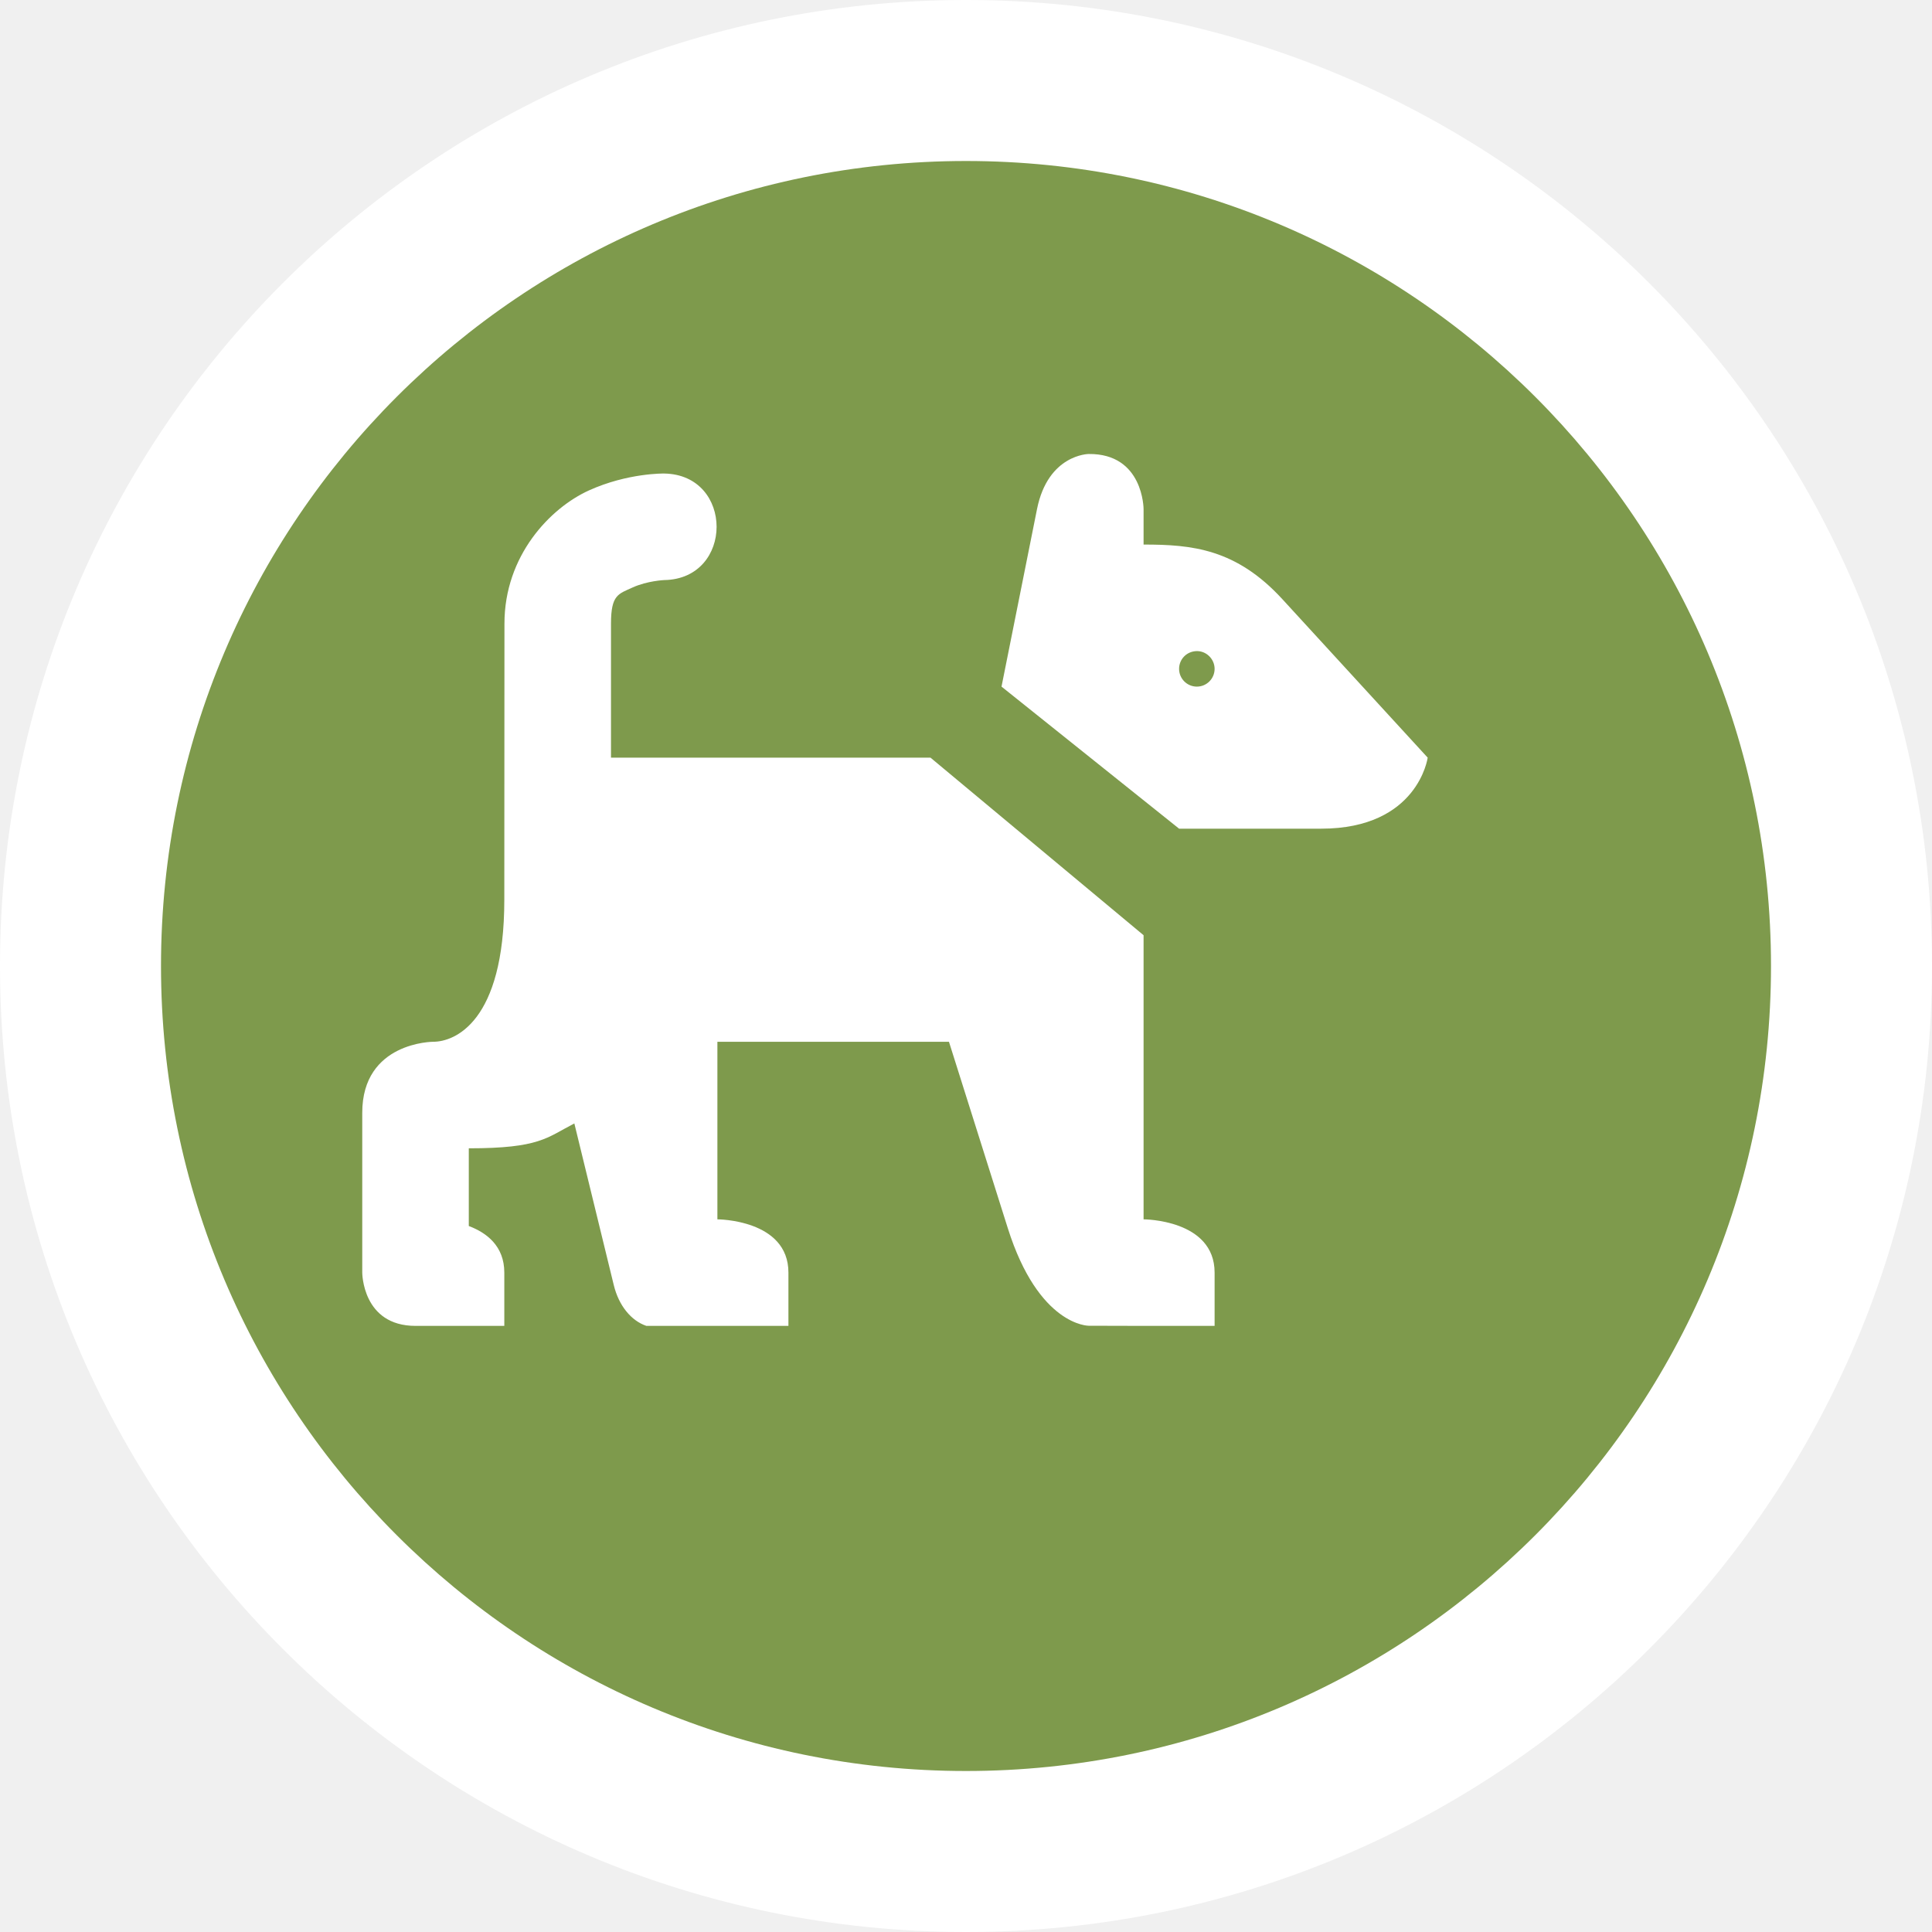
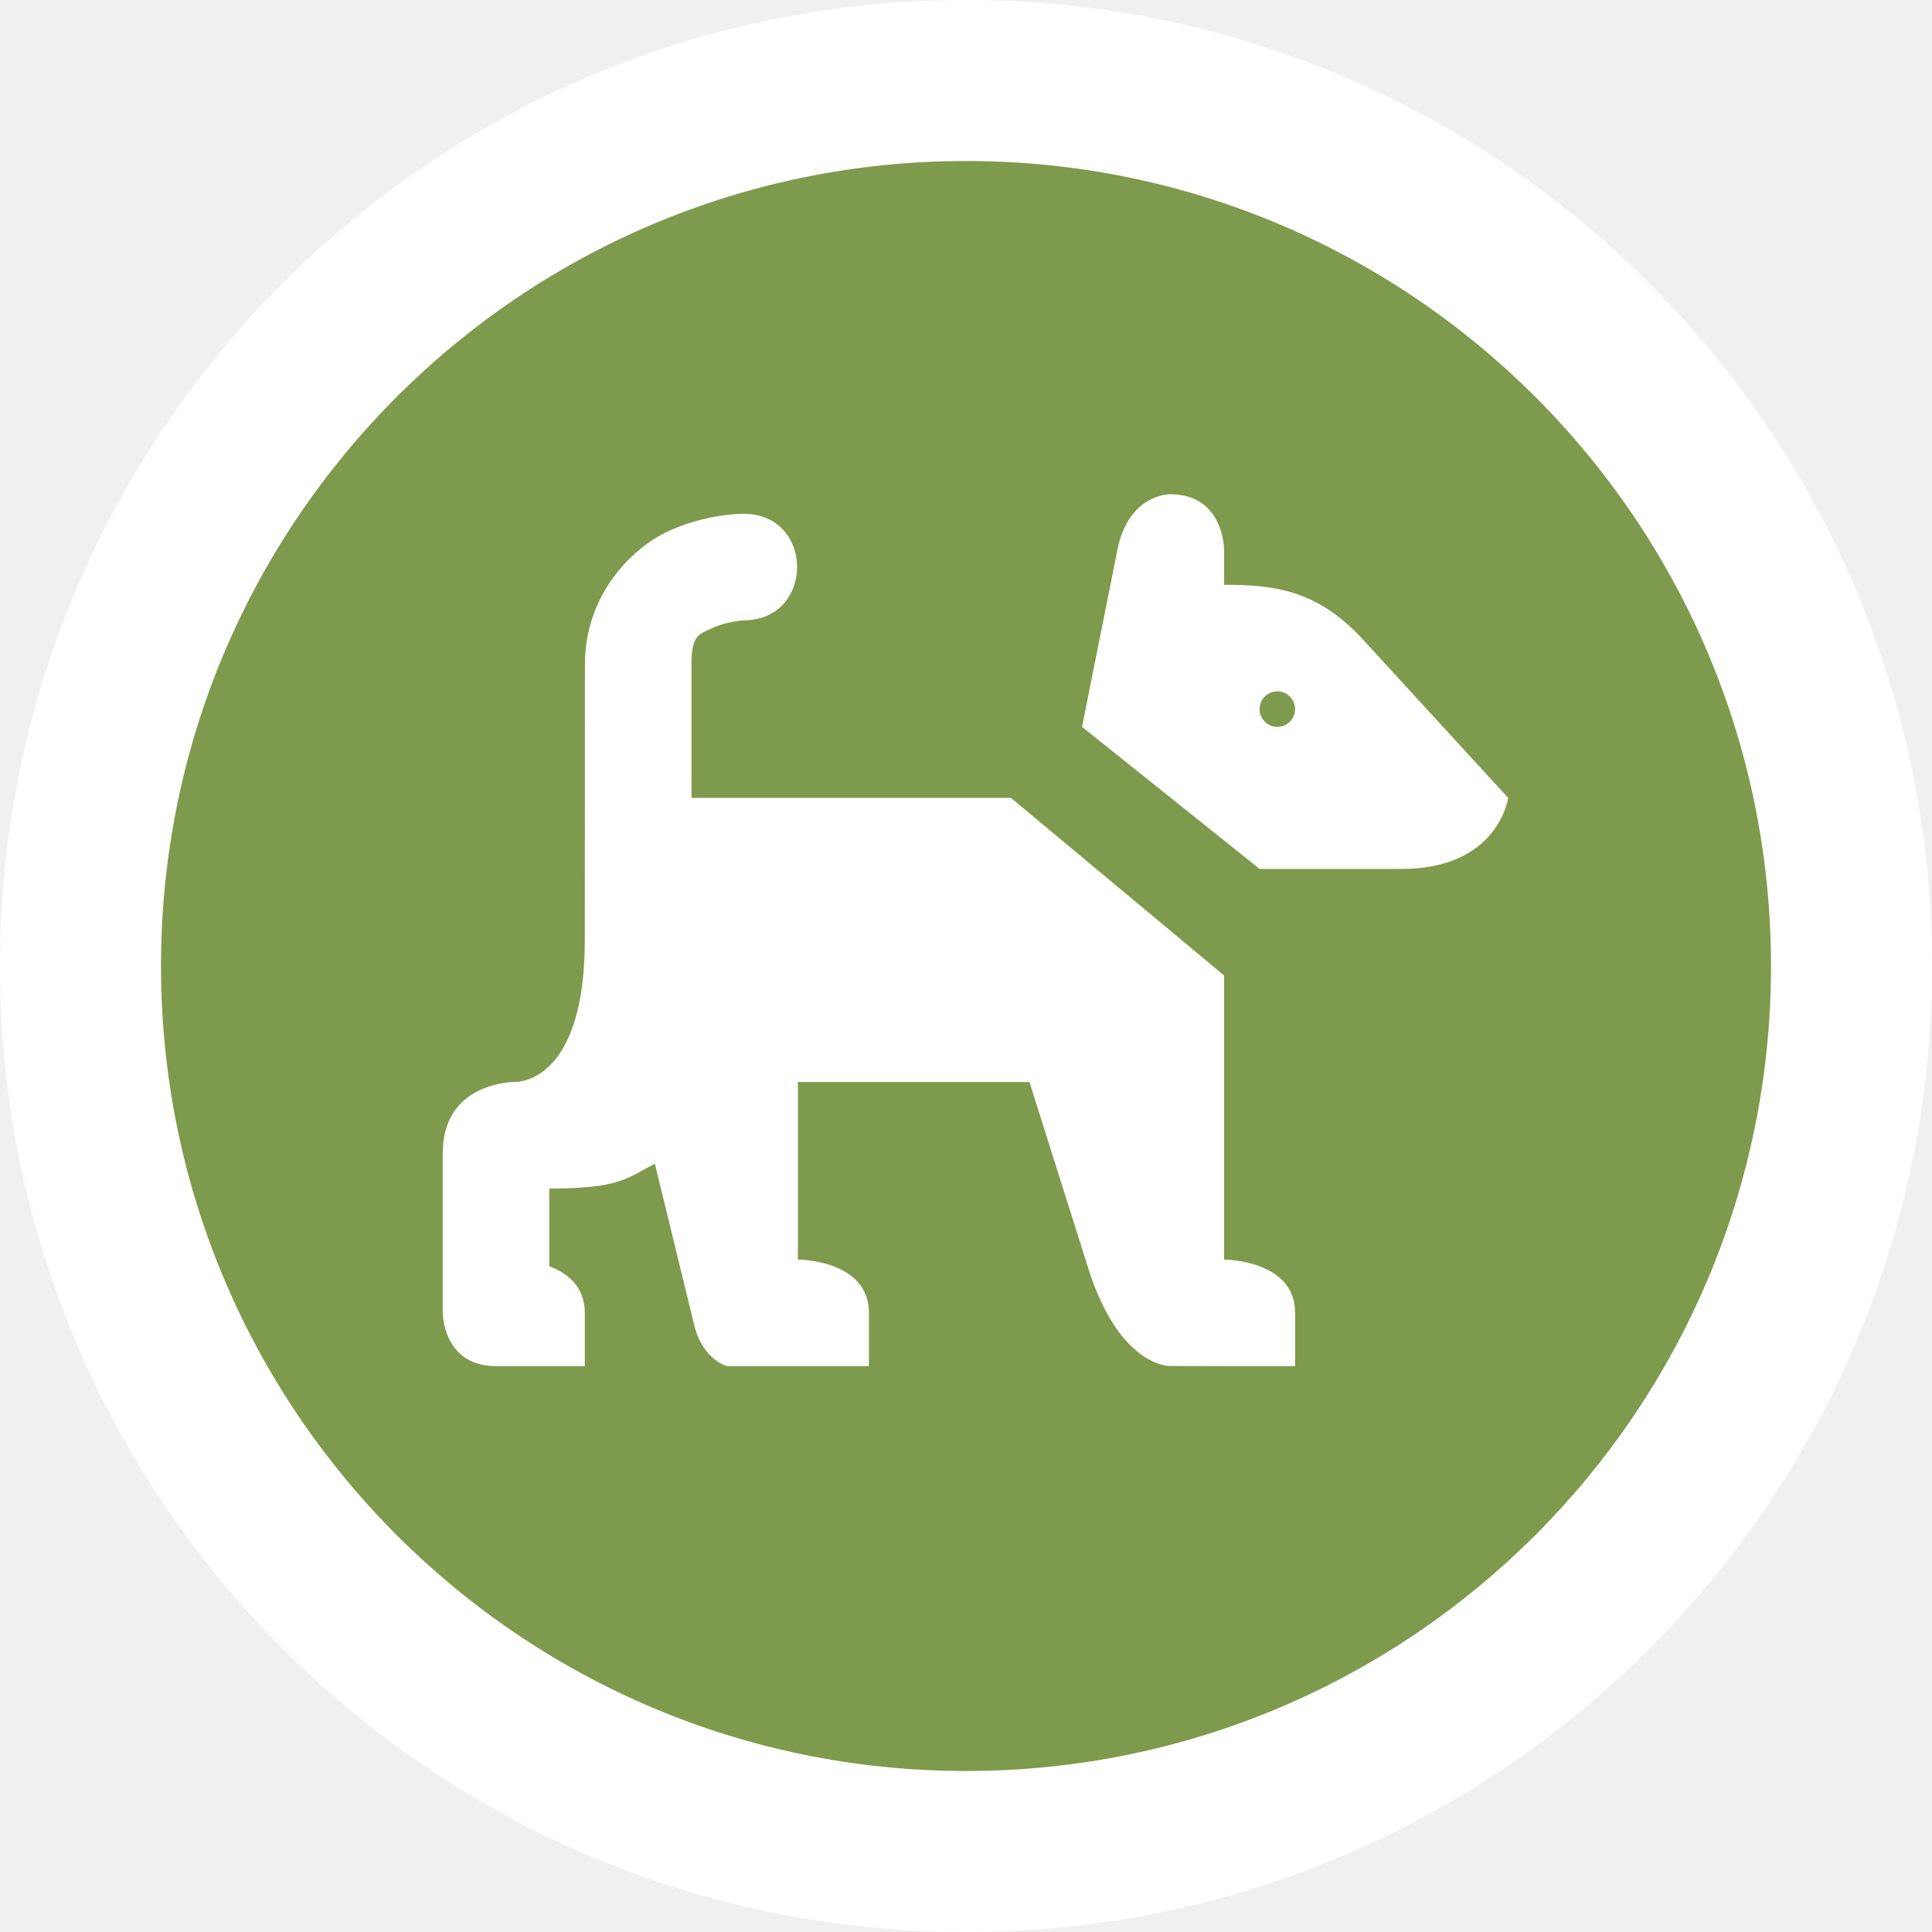
<svg xmlns="http://www.w3.org/2000/svg" id="svg2" width="24" height="24" viewBox="0 0 24 24" version="1.1">
  <defs id="defs12" />
  <ellipse id="ellipse4" ry="12" rx="12" cy="12" cx="12" style="fill:#ffffff;stroke:none;" />
  <ellipse id="ellipse6" ry="10" rx="10" cy="12" cx="12" style="fill:#7e9a4c;stroke:none;" />
-   <g id="g8" transform="translate(4.5,5)">
+   <g id="g8" transform="translate(5.5,5.5)">
    <defs id="defs13" />
    <g id="g4875" transform="matrix(1.363628,0,0,1.363628,2.1366667e-5,-6.579711)" style="stroke-width:0.733">
      <path id="path4877" transform="matrix(0.6470627,0,0,0.6470627,-1.5668984e-5,4.825151)" d="m 10.227,0.725 c 0,0 -0.572,0.004 -0.727,0.775 L 9,4 l 2.5,2 2,0 C 14.864,6 15,5 15,5 L 12.955,2.77 C 12.303,2.059 11.682,2 11,2 l 0,-0.5 c 0,0 -6.68e-4,-0.783 -0.773,-0.775 z M 4.25,1 c 0,0 -0.512,-0.01 -1.059,0.238 -0.546,0.248 -1.189,0.918 -1.189,1.875 L 2,7 c 0,1.727 -0.703,2 -1,2 0,0 -1,-4e-7 -1,1 l 0,2.25 C 0,12.25 4.4469786e-7,13 0.75,13 L 1,13 1.5,13 2,13 2,12.5 2,12.25 C 2,11.875 1.75,11.688 1.5,11.594 L 1.5,10.5 c 1,0 1.096,-0.15 1.486,-0.35 l 0.555,2.275 C 3.612,12.718 3.788,12.928 4,13 l 1,0 0.039,0 L 6,13 6,12.25 C 6,11.5 5,11.5 5,11.5 L 5,9 l 3.26,0 0.828,2.623 c 0.436,1.381 1.139,1.375 1.139,1.375 L 11,13 l 1,0 0,-0.75 C 12,11.5 11,11.5 11,11.5 L 11,7.5 8,5 3.502,5 l 0,-1.887 c 0,-0.407 0.103,-0.417 0.307,-0.51 C 4.012,2.511 4.25,2.5 4.25,2.5 5.235,2.485 5.235,1.015 4.25,1 Z m 7.495,2.5 C 11.884,3.496 12,3.612 12,3.75 12,3.888 11.888,4 11.75,4 11.612,4 11.5,3.888 11.5,3.75 11.5,3.619 11.601,3.505 11.745,3.5 Z" style="opacity:1;fill:#ffffff;fill-opacity:1;stroke:none;stroke-width:1;stroke-linecap:round;stroke-linejoin:round;stroke-miterlimit:4;stroke-dasharray:none;stroke-dashoffset:0;stroke-opacity:1;marker:none" />
    </g>
  </g>
</svg>
